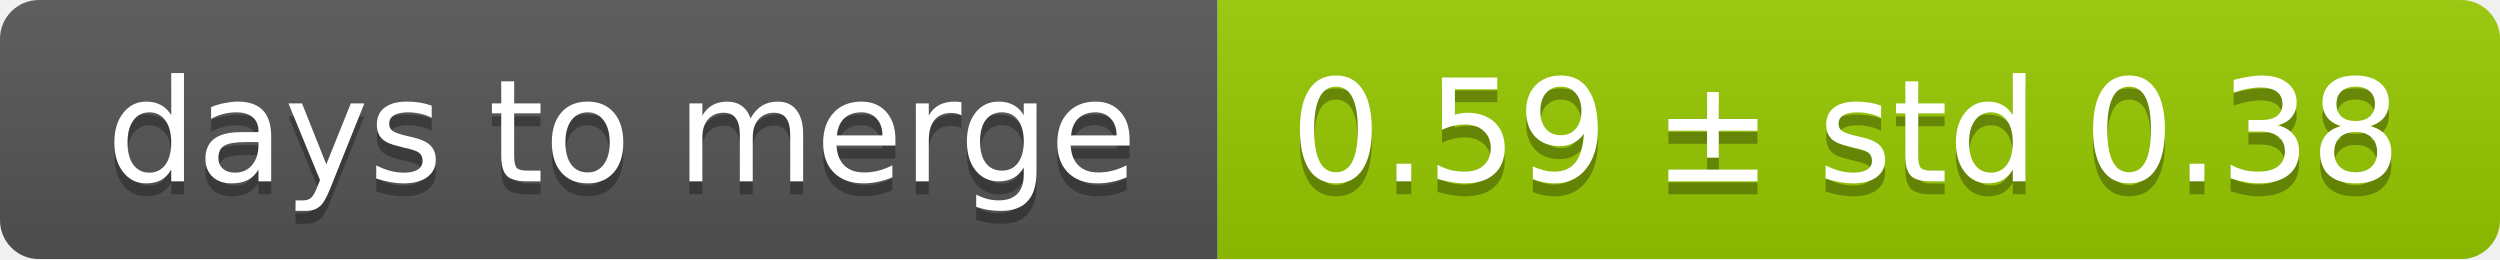
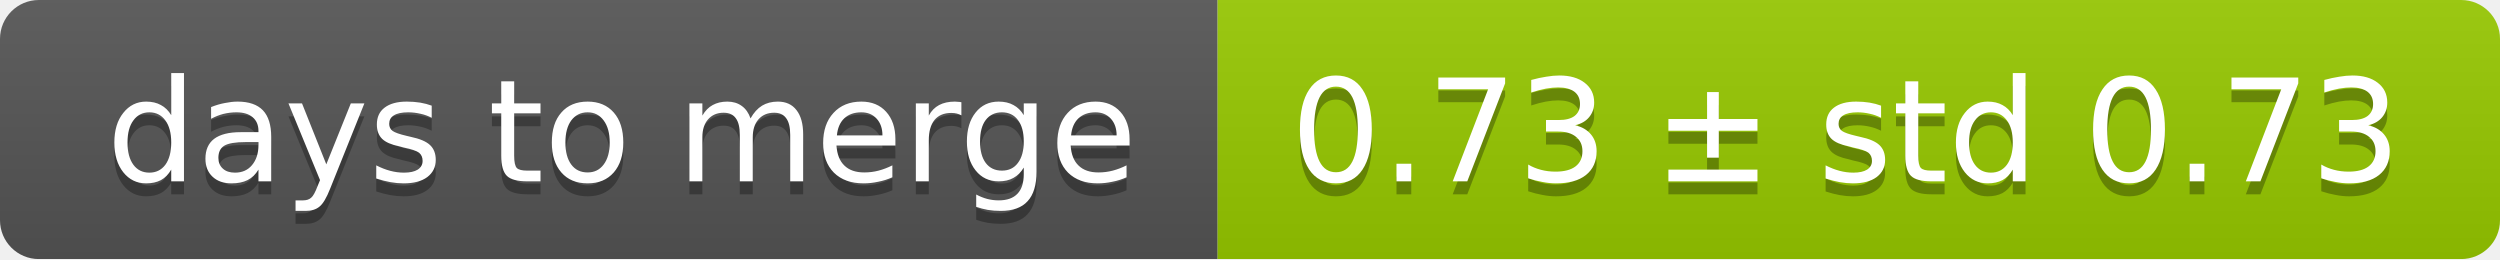
<svg xmlns="http://www.w3.org/2000/svg" width="193" height="20">
  <linearGradient id="smooth" x2="0" y2="100%">
    <stop offset="0" stop-color="#bbb" stop-opacity=".1" />
    <stop offset="1" stop-opacity=".1" />
  </linearGradient>
  <mask id="round">
    <rect width="193" height="20" rx="3" fill="#fff" />
  </mask>
  <g mask="url(#round)">
    <rect width="94" height="20" fill="#555" />
    <rect x="94" width="99" height="20" fill="#97ca00" />
    <rect width="193" height="20" fill="url(#smooth)" />
  </g>
  <g fill="#fff" text-anchor="middle" font-family="DejaVu Sans,Verdana,Geneva,sans-serif" font-size="11">
    <text x="48" y="15" fill="#010101" fill-opacity=".3">days to merge</text>
    <text x="48" y="14">days to merge</text>
-     <text x="142.5" y="15" fill="#010101" fill-opacity=".3">0.59 ± std 0.38</text>
-     <text x="142.5" y="14">0.59 ± std 0.38</text>
+     <text x="142.5" y="15" fill="#010101" fill-opacity=".3">0.73 ± std 0.73</text>
+     <text x="142.5" y="14">0.73 ± std 0.73</text>
  </g>
</svg>
